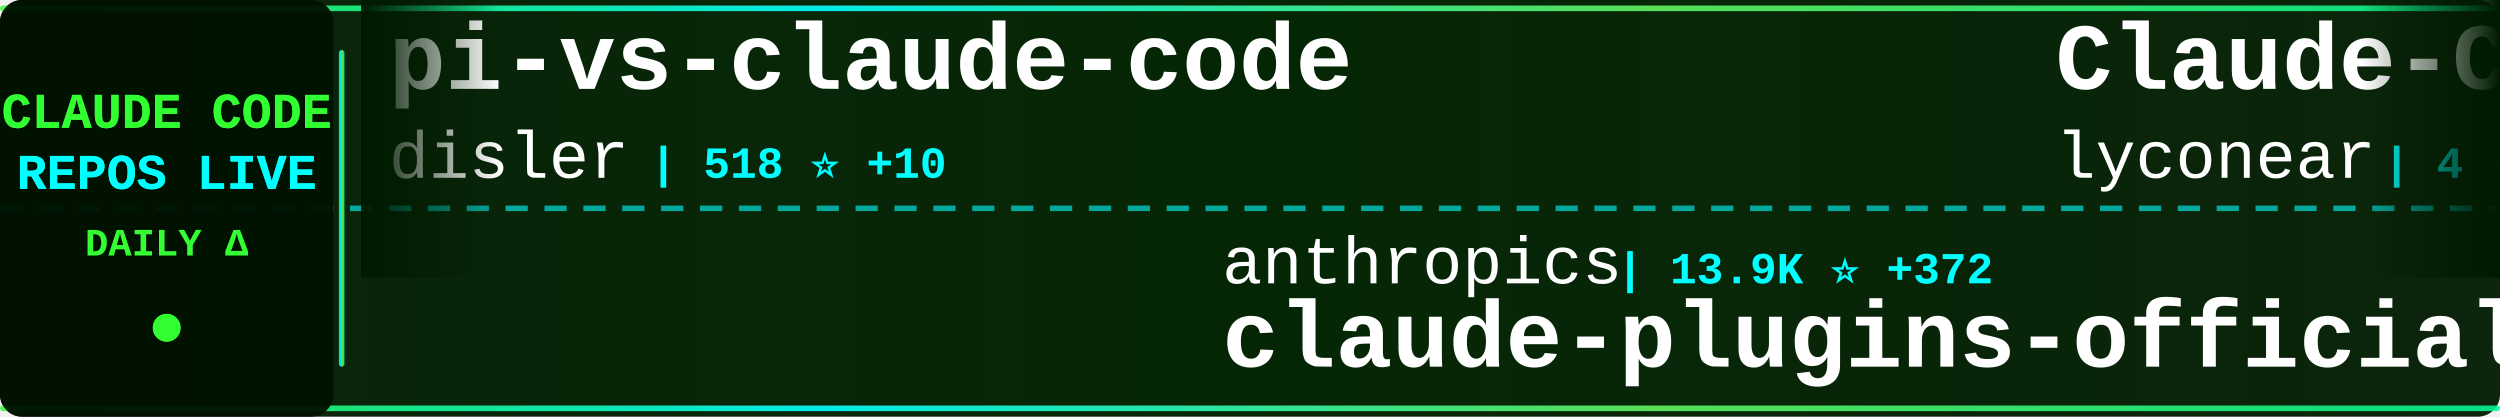
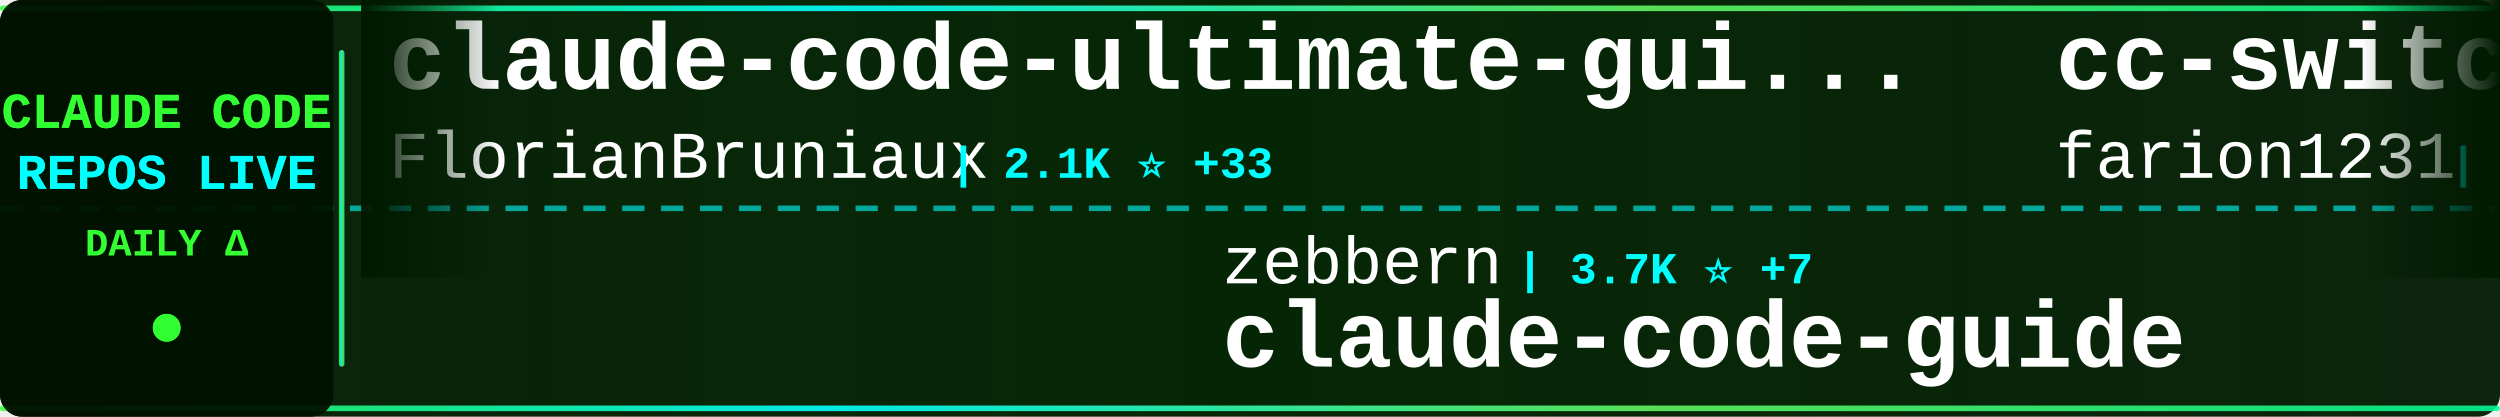
<svg xmlns="http://www.w3.org/2000/svg" width="900" height="150">
  <defs>
    <linearGradient id="tickerBg" x1="0%" y1="0%" x2="100%" y2="0%">
      <stop offset="0%" style="stop-color:#001a00;stop-opacity:0.95" />
      <stop offset="50%" style="stop-color:#002200;stop-opacity:0.98" />
      <stop offset="100%" style="stop-color:#001a00;stop-opacity:0.95" />
    </linearGradient>
    <linearGradient id="borderGrad" x1="0%" y1="0%" x2="100%" y2="0%">
      <stop offset="0%" style="stop-color:#33ff33;stop-opacity:0.85">
        <animate attributeName="stop-opacity" values="0.85;1;0.85" dur="2s" repeatCount="indefinite" />
      </stop>
      <stop offset="33%" style="stop-color:#00ffff;stop-opacity:0.9">
        <animate attributeName="stop-opacity" values="0.9;1;0.9" dur="2.2s" repeatCount="indefinite" />
      </stop>
      <stop offset="66%" style="stop-color:#66ff66;stop-opacity:0.85">
        <animate attributeName="stop-opacity" values="0.85;1;0.85" dur="1.8s" repeatCount="indefinite" />
      </stop>
      <stop offset="100%" style="stop-color:#00ff99;stop-opacity:0.85">
        <animate attributeName="stop-opacity" values="0.85;1;0.85" dur="2s" repeatCount="indefinite" />
      </stop>
    </linearGradient>
    <filter id="textGlow">
      <feGaussianBlur stdDeviation="0.1" result="coloredBlur" />
      <feMerge>
        <feMergeNode in="coloredBlur" />
        <feMergeNode in="SourceGraphic" />
      </feMerge>
    </filter>
    <filter id="metricGlow">
      <feGaussianBlur stdDeviation="0.2" result="coloredBlur" />
      <feMerge>
        <feMergeNode in="coloredBlur" />
        <feMergeNode in="SourceGraphic" />
      </feMerge>
    </filter>
    <linearGradient id="leftFade" x1="0%" y1="0%" x2="100%" y2="0%">
      <stop offset="0%" style="stop-color:#001a00;stop-opacity:1" />
      <stop offset="100%" style="stop-color:#001a00;stop-opacity:0" />
    </linearGradient>
    <linearGradient id="rightFade" x1="0%" y1="0%" x2="100%" y2="0%">
      <stop offset="0%" style="stop-color:#001a00;stop-opacity:0" />
      <stop offset="100%" style="stop-color:#001a00;stop-opacity:1" />
    </linearGradient>
  </defs>
  <rect width="900" height="150" fill="url(#tickerBg)" rx="8" />
  <rect x="0" y="2" width="900" height="2" fill="url(#borderGrad)" rx="1" />
  <rect x="0" y="146" width="900" height="2" fill="url(#borderGrad)" rx="1" />
  <line x1="0" y1="75" x2="900" y2="75" stroke="#00ffff" stroke-width="2" stroke-dasharray="8 6" opacity="0.6" />
  <rect x="0" y="0" width="120" height="150" fill="#001100" opacity="0.95" rx="8" />
  <text x="60" y="46" font-family="'Courier New', monospace" font-size="18" font-weight="bold" fill="#33ff33" text-anchor="middle" filter="url(#textGlow)">
    CLAUDE CODE
  </text>
  <text x="60" y="68" font-family="'Courier New', monospace" font-size="18" font-weight="bold" fill="#00ffff" text-anchor="middle" filter="url(#textGlow)">
    REPOS LIVE
  </text>
  <text x="60" y="92" font-family="'Courier New', monospace" font-size="14" font-weight="bold" fill="#33ff33" text-anchor="middle">
    DAILY Δ
  </text>
  <circle cx="60" cy="118" r="5" fill="#33ff33" filter="url(#metricGlow)">
    <animate attributeName="r" values="4;6;4" dur="1.5s" repeatCount="indefinite" />
    <animate attributeName="opacity" values="0.6;1;0.6" dur="1.5s" repeatCount="indefinite" />
  </circle>
  <rect x="122" y="18" width="2" height="114" fill="url(#borderGrad)" rx="1" />
  <clipPath id="tickerClip">
    <rect x="130" y="0" width="770" height="150" />
  </clipPath>
  <g clip-path="url(#tickerClip)">
    <g id="tickerItems">
      <animateTransform attributeName="transform" attributeType="XML" type="translate" from="0 0" to="-3000 0" dur="54s" repeatCount="indefinite" />
      <g transform="translate(0, 0)">
-         <text x="140" y="32" font-family="'Courier New', monospace" font-size="34" font-weight="bold" fill="#ffffff">pi-vs-claude-code</text>
-         <text x="140" y="64" font-family="'Courier New', monospace" font-size="24" font-weight="normal" fill="#ffffff" opacity="1.0">disler</text>
-         <text x="234" y="64" font-family="'Courier New', monospace" font-size="16" font-weight="bold" fill="#00ffff"> | 518 ⭐ +10</text>
+         <text x="140" y="32" font-family="'Courier New', monospace" font-size="34" font-weight="bold" fill="#ffffff">claude-code-ultimate-gui...</text>
+         <text x="140" y="64" font-family="'Courier New', monospace" font-size="24" font-weight="normal" fill="#ffffff" opacity="1.0">FlorianBruniaux</text>
+         <text x="342" y="64" font-family="'Courier New', monospace" font-size="16" font-weight="bold" fill="#00ffff"> | 2.1K ⭐ +33</text>
      </g>
      <g transform="translate(300, 0)">
-         <text x="140" y="102" font-family="'Courier New', monospace" font-size="24" font-weight="normal" fill="#ffffff" opacity="1.0">anthropics</text>
-         <text x="282" y="102" font-family="'Courier New', monospace" font-size="16" font-weight="bold" fill="#00ffff"> | 13.9K ⭐ +372</text>
-         <text x="140" y="132" font-family="'Courier New', monospace" font-size="34" font-weight="bold" fill="#ffffff">claude-plugins-official</text>
+         <text x="140" y="102" font-family="'Courier New', monospace" font-size="24" font-weight="normal" fill="#ffffff" opacity="1.0">zebbern</text>
+         <text x="246" y="102" font-family="'Courier New', monospace" font-size="16" font-weight="bold" fill="#00ffff"> | 3.7K ⭐ +7</text>
+         <text x="140" y="132" font-family="'Courier New', monospace" font-size="34" font-weight="bold" fill="#ffffff">claude-code-guide</text>
      </g>
      <g transform="translate(600, 0)">
-         <text x="140" y="32" font-family="'Courier New', monospace" font-size="34" font-weight="bold" fill="#ffffff">Claude-Code</text>
-         <text x="140" y="64" font-family="'Courier New', monospace" font-size="24" font-weight="normal" fill="#ffffff" opacity="1.0">lyconear</text>
-         <text x="258" y="64" font-family="'Courier New', monospace" font-size="16" font-weight="bold" fill="#00ffff"> | 4 ⭐</text>
+         <text x="140" y="32" font-family="'Courier New', monospace" font-size="34" font-weight="bold" fill="#ffffff">cc-switch</text>
+         <text x="140" y="64" font-family="'Courier New', monospace" font-size="24" font-weight="normal" fill="#ffffff" opacity="1.0">farion1231</text>
+         <text x="282" y="64" font-family="'Courier New', monospace" font-size="16" font-weight="bold" fill="#00ffff"> | 31.4K ⭐ +357</text>
      </g>
      <g transform="translate(900, 0)">
-         <text x="140" y="102" font-family="'Courier New', monospace" font-size="24" font-weight="normal" fill="#ffffff" opacity="1.0">feiskyer</text>
-         <text x="258" y="102" font-family="'Courier New', monospace" font-size="16" font-weight="bold" fill="#00ffff"> | 1.3K ⭐ +4</text>
-         <text x="140" y="132" font-family="'Courier New', monospace" font-size="34" font-weight="bold" fill="#ffffff">claude-code-settings</text>
+         <text x="140" y="102" font-family="'Courier New', monospace" font-size="24" font-weight="normal" fill="#ffffff" opacity="1.0">pchalasani</text>
+         <text x="282" y="102" font-family="'Courier New', monospace" font-size="16" font-weight="bold" fill="#00ffff"> | 1.6K ⭐ +2</text>
+         <text x="140" y="132" font-family="'Courier New', monospace" font-size="34" font-weight="bold" fill="#ffffff">claude-code-tools</text>
      </g>
      <g transform="translate(1200, 0)">
-         <text x="140" y="32" font-family="'Courier New', monospace" font-size="34" font-weight="bold" fill="#ffffff">Claude-Code-Communicatio...</text>
-         <text x="140" y="64" font-family="'Courier New', monospace" font-size="24" font-weight="normal" fill="#ffffff" opacity="1.0">nishimoto265</text>
-         <text x="306" y="64" font-family="'Courier New', monospace" font-size="16" font-weight="bold" fill="#00ffff"> | 495 ⭐</text>
+         <text x="140" y="32" font-family="'Courier New', monospace" font-size="34" font-weight="bold" fill="#ffffff">claude-code-cookbook</text>
+         <text x="140" y="64" font-family="'Courier New', monospace" font-size="24" font-weight="normal" fill="#ffffff" opacity="1.0">wasabeef</text>
+         <text x="258" y="64" font-family="'Courier New', monospace" font-size="16" font-weight="bold" fill="#00ffff"> | 1.0K ⭐</text>
      </g>
      <g transform="translate(1500, 0)">
-         <text x="140" y="102" font-family="'Courier New', monospace" font-size="24" font-weight="normal" fill="#ffffff" opacity="1.0">https-deeplearning-ai</text>
-         <text x="414" y="102" font-family="'Courier New', monospace" font-size="16" font-weight="bold" fill="#00ffff"> | 456 ⭐</text>
-         <text x="140" y="132" font-family="'Courier New', monospace" font-size="34" font-weight="bold" fill="#ffffff">sc-claude-code-files</text>
+         <text x="140" y="102" font-family="'Courier New', monospace" font-size="24" font-weight="normal" fill="#ffffff" opacity="1.0">steipete</text>
+         <text x="258" y="102" font-family="'Courier New', monospace" font-size="16" font-weight="bold" fill="#00ffff"> | 1.2K ⭐ +7</text>
+         <text x="140" y="132" font-family="'Courier New', monospace" font-size="34" font-weight="bold" fill="#ffffff">claude-code-mcp</text>
      </g>
      <g transform="translate(1800, 0)">
-         <text x="140" y="32" font-family="'Courier New', monospace" font-size="34" font-weight="bold" fill="#ffffff">claude-code-hooks-multi-...</text>
-         <text x="140" y="64" font-family="'Courier New', monospace" font-size="24" font-weight="normal" fill="#ffffff" opacity="1.0">disler</text>
-         <text x="234" y="64" font-family="'Courier New', monospace" font-size="16" font-weight="bold" fill="#00ffff"> | 1.3K ⭐ +1</text>
+         <text x="140" y="32" font-family="'Courier New', monospace" font-size="34" font-weight="bold" fill="#ffffff">opencode</text>
+         <text x="140" y="64" font-family="'Courier New', monospace" font-size="24" font-weight="normal" fill="#ffffff" opacity="1.0">anomalyco</text>
+         <text x="270" y="64" font-family="'Courier New', monospace" font-size="16" font-weight="bold" fill="#00ffff"> | 127.4K ⭐ +975</text>
      </g>
      <g transform="translate(2100, 0)">
-         <text x="140" y="102" font-family="'Courier New', monospace" font-size="24" font-weight="normal" fill="#ffffff" opacity="1.0">kodu-ai</text>
-         <text x="246" y="102" font-family="'Courier New', monospace" font-size="16" font-weight="bold" fill="#00ffff"> | 5.3K ⭐</text>
-         <text x="140" y="132" font-family="'Courier New', monospace" font-size="34" font-weight="bold" fill="#ffffff">claude-coder</text>
+         <text x="140" y="102" font-family="'Courier New', monospace" font-size="24" font-weight="normal" fill="#ffffff" opacity="1.0">diet103</text>
+         <text x="246" y="102" font-family="'Courier New', monospace" font-size="16" font-weight="bold" fill="#00ffff"> | 9.3K ⭐ +7</text>
+         <text x="140" y="132" font-family="'Courier New', monospace" font-size="34" font-weight="bold" fill="#ffffff">claude-code-infrastructu...</text>
      </g>
      <g transform="translate(2400, 0)">
-         <text x="140" y="32" font-family="'Courier New', monospace" font-size="34" font-weight="bold" fill="#ffffff">agents</text>
-         <text x="140" y="64" font-family="'Courier New', monospace" font-size="24" font-weight="normal" fill="#ffffff" opacity="1.0">wshobson</text>
-         <text x="258" y="64" font-family="'Courier New', monospace" font-size="16" font-weight="bold" fill="#00ffff"> | 31.9K ⭐ +84</text>
+         <text x="140" y="32" font-family="'Courier New', monospace" font-size="34" font-weight="bold" fill="#ffffff">free-claude-code</text>
+         <text x="140" y="64" font-family="'Courier New', monospace" font-size="24" font-weight="normal" fill="#ffffff" opacity="1.0">Alishahryar1</text>
+         <text x="306" y="64" font-family="'Courier New', monospace" font-size="16" font-weight="bold" fill="#00ffff"> | 1.1K ⭐ +14</text>
      </g>
      <g transform="translate(2700, 0)">
-         <text x="140" y="102" font-family="'Courier New', monospace" font-size="24" font-weight="normal" fill="#ffffff" opacity="1.0">MadAppGang</text>
-         <text x="282" y="102" font-family="'Courier New', monospace" font-size="16" font-weight="bold" fill="#00ffff"> | 248 ⭐</text>
-         <text x="140" y="132" font-family="'Courier New', monospace" font-size="34" font-weight="bold" fill="#ffffff">claude-code</text>
+         <text x="140" y="102" font-family="'Courier New', monospace" font-size="24" font-weight="normal" fill="#ffffff" opacity="1.0">Njengah</text>
+         <text x="246" y="102" font-family="'Courier New', monospace" font-size="16" font-weight="bold" fill="#00ffff"> | 1.5K ⭐ +6</text>
+         <text x="140" y="132" font-family="'Courier New', monospace" font-size="34" font-weight="bold" fill="#ffffff">claude-code-cheat-sheet</text>
      </g>
      <g transform="translate(3000, 0)">
-         <text x="140" y="32" font-family="'Courier New', monospace" font-size="34" font-weight="bold" fill="#ffffff">pi-vs-claude-code</text>
-         <text x="140" y="64" font-family="'Courier New', monospace" font-size="24" font-weight="normal" fill="#ffffff" opacity="1.0">disler</text>
-         <text x="234" y="64" font-family="'Courier New', monospace" font-size="16" font-weight="bold" fill="#00ffff"> | 518 ⭐ +10</text>
+         <text x="140" y="32" font-family="'Courier New', monospace" font-size="34" font-weight="bold" fill="#ffffff">claude-code-ultimate-gui...</text>
+         <text x="140" y="64" font-family="'Courier New', monospace" font-size="24" font-weight="normal" fill="#ffffff" opacity="1.0">FlorianBruniaux</text>
+         <text x="342" y="64" font-family="'Courier New', monospace" font-size="16" font-weight="bold" fill="#00ffff"> | 2.1K ⭐ +33</text>
      </g>
      <g transform="translate(3300, 0)">
-         <text x="140" y="102" font-family="'Courier New', monospace" font-size="24" font-weight="normal" fill="#ffffff" opacity="1.0">anthropics</text>
-         <text x="282" y="102" font-family="'Courier New', monospace" font-size="16" font-weight="bold" fill="#00ffff"> | 13.9K ⭐ +372</text>
-         <text x="140" y="132" font-family="'Courier New', monospace" font-size="34" font-weight="bold" fill="#ffffff">claude-plugins-official</text>
+         <text x="140" y="102" font-family="'Courier New', monospace" font-size="24" font-weight="normal" fill="#ffffff" opacity="1.0">zebbern</text>
+         <text x="246" y="102" font-family="'Courier New', monospace" font-size="16" font-weight="bold" fill="#00ffff"> | 3.7K ⭐ +7</text>
+         <text x="140" y="132" font-family="'Courier New', monospace" font-size="34" font-weight="bold" fill="#ffffff">claude-code-guide</text>
      </g>
      <g transform="translate(3600, 0)">
-         <text x="140" y="32" font-family="'Courier New', monospace" font-size="34" font-weight="bold" fill="#ffffff">Claude-Code</text>
-         <text x="140" y="64" font-family="'Courier New', monospace" font-size="24" font-weight="normal" fill="#ffffff" opacity="1.0">lyconear</text>
-         <text x="258" y="64" font-family="'Courier New', monospace" font-size="16" font-weight="bold" fill="#00ffff"> | 4 ⭐</text>
+         <text x="140" y="32" font-family="'Courier New', monospace" font-size="34" font-weight="bold" fill="#ffffff">cc-switch</text>
+         <text x="140" y="64" font-family="'Courier New', monospace" font-size="24" font-weight="normal" fill="#ffffff" opacity="1.0">farion1231</text>
+         <text x="282" y="64" font-family="'Courier New', monospace" font-size="16" font-weight="bold" fill="#00ffff"> | 31.4K ⭐ +357</text>
      </g>
      <g transform="translate(3900, 0)">
-         <text x="140" y="102" font-family="'Courier New', monospace" font-size="24" font-weight="normal" fill="#ffffff" opacity="1.0">feiskyer</text>
-         <text x="258" y="102" font-family="'Courier New', monospace" font-size="16" font-weight="bold" fill="#00ffff"> | 1.3K ⭐ +4</text>
-         <text x="140" y="132" font-family="'Courier New', monospace" font-size="34" font-weight="bold" fill="#ffffff">claude-code-settings</text>
+         <text x="140" y="102" font-family="'Courier New', monospace" font-size="24" font-weight="normal" fill="#ffffff" opacity="1.0">pchalasani</text>
+         <text x="282" y="102" font-family="'Courier New', monospace" font-size="16" font-weight="bold" fill="#00ffff"> | 1.6K ⭐ +2</text>
+         <text x="140" y="132" font-family="'Courier New', monospace" font-size="34" font-weight="bold" fill="#ffffff">claude-code-tools</text>
      </g>
    </g>
  </g>
  <rect x="130" y="0" width="50" height="100" fill="url(#leftFade)" />
  <rect x="850" y="0" width="50" height="100" fill="url(#rightFade)" />
</svg>
